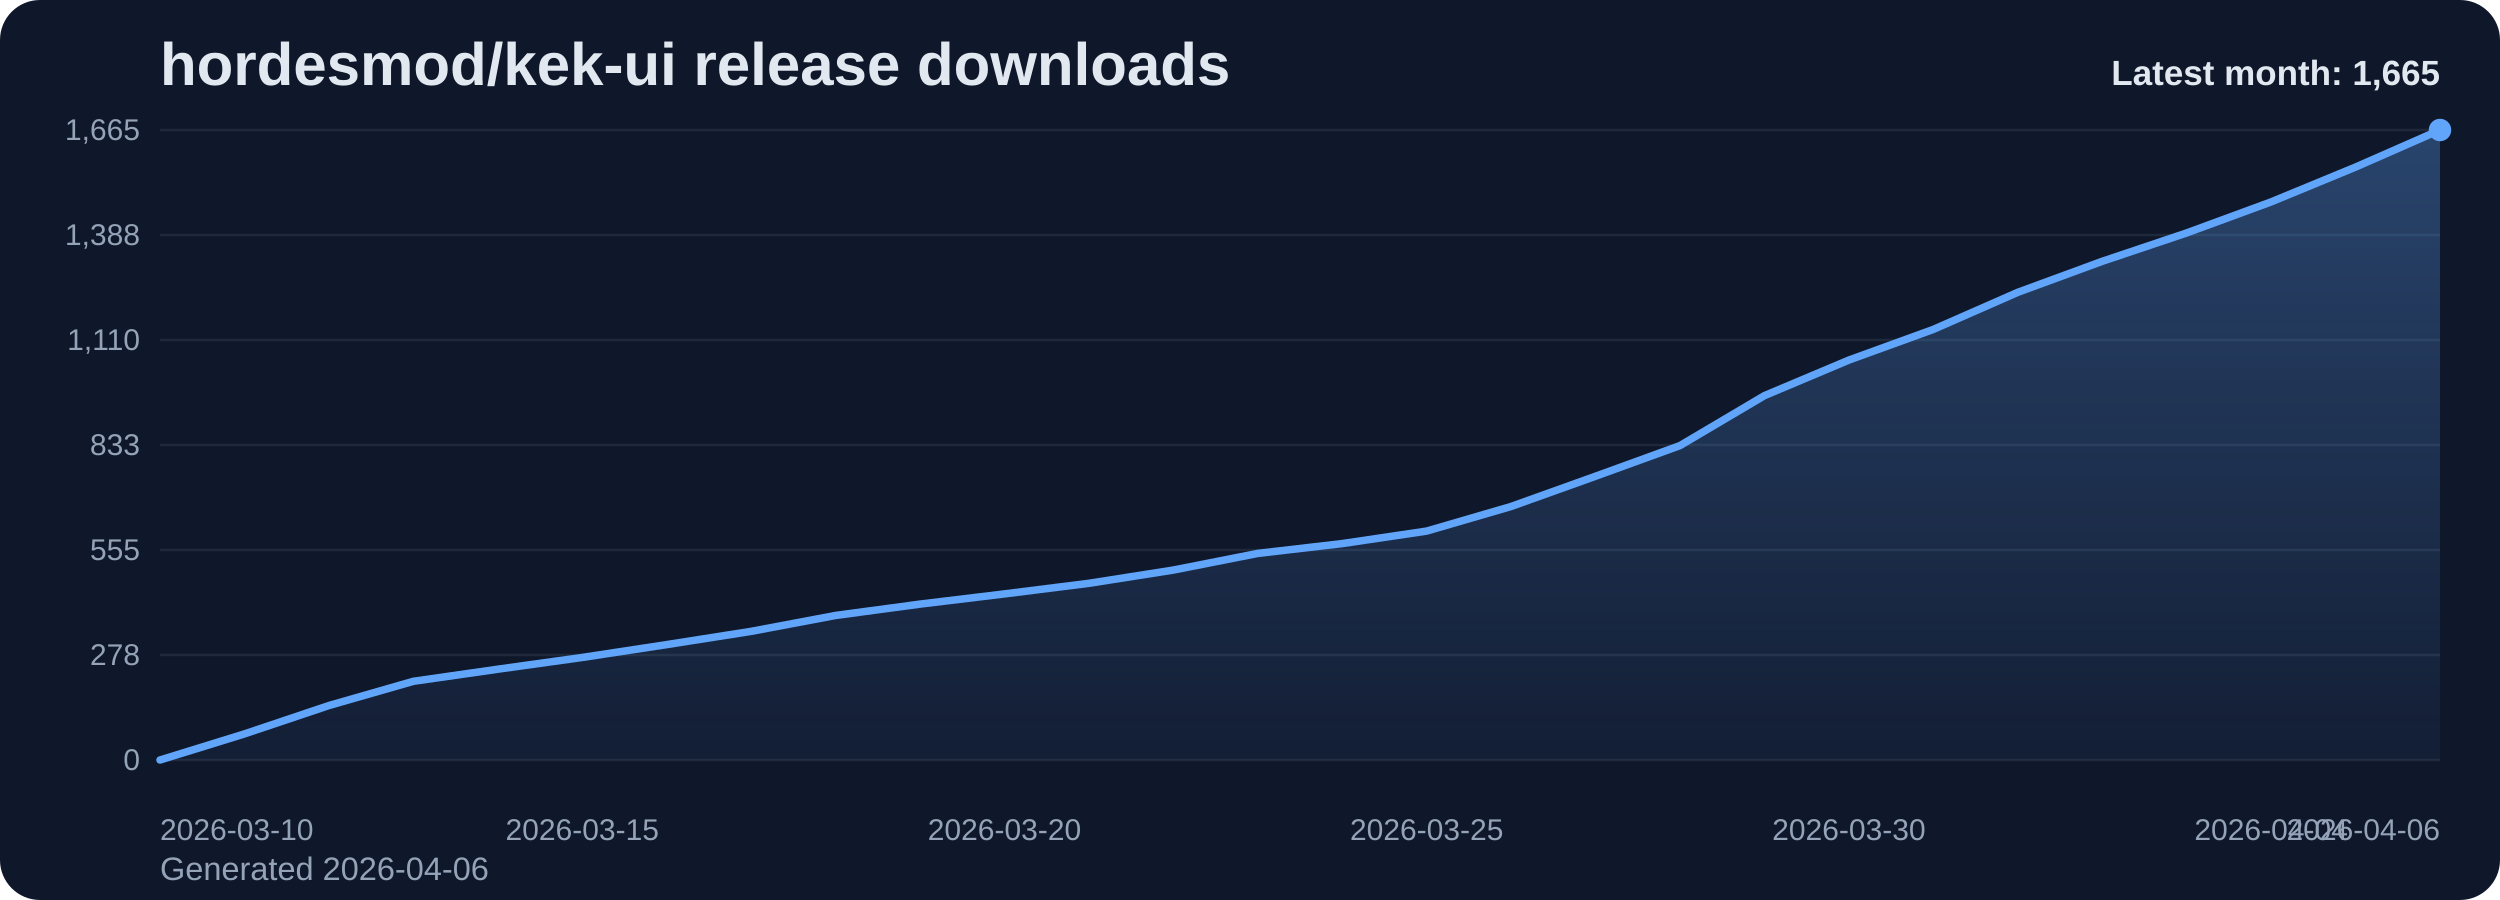
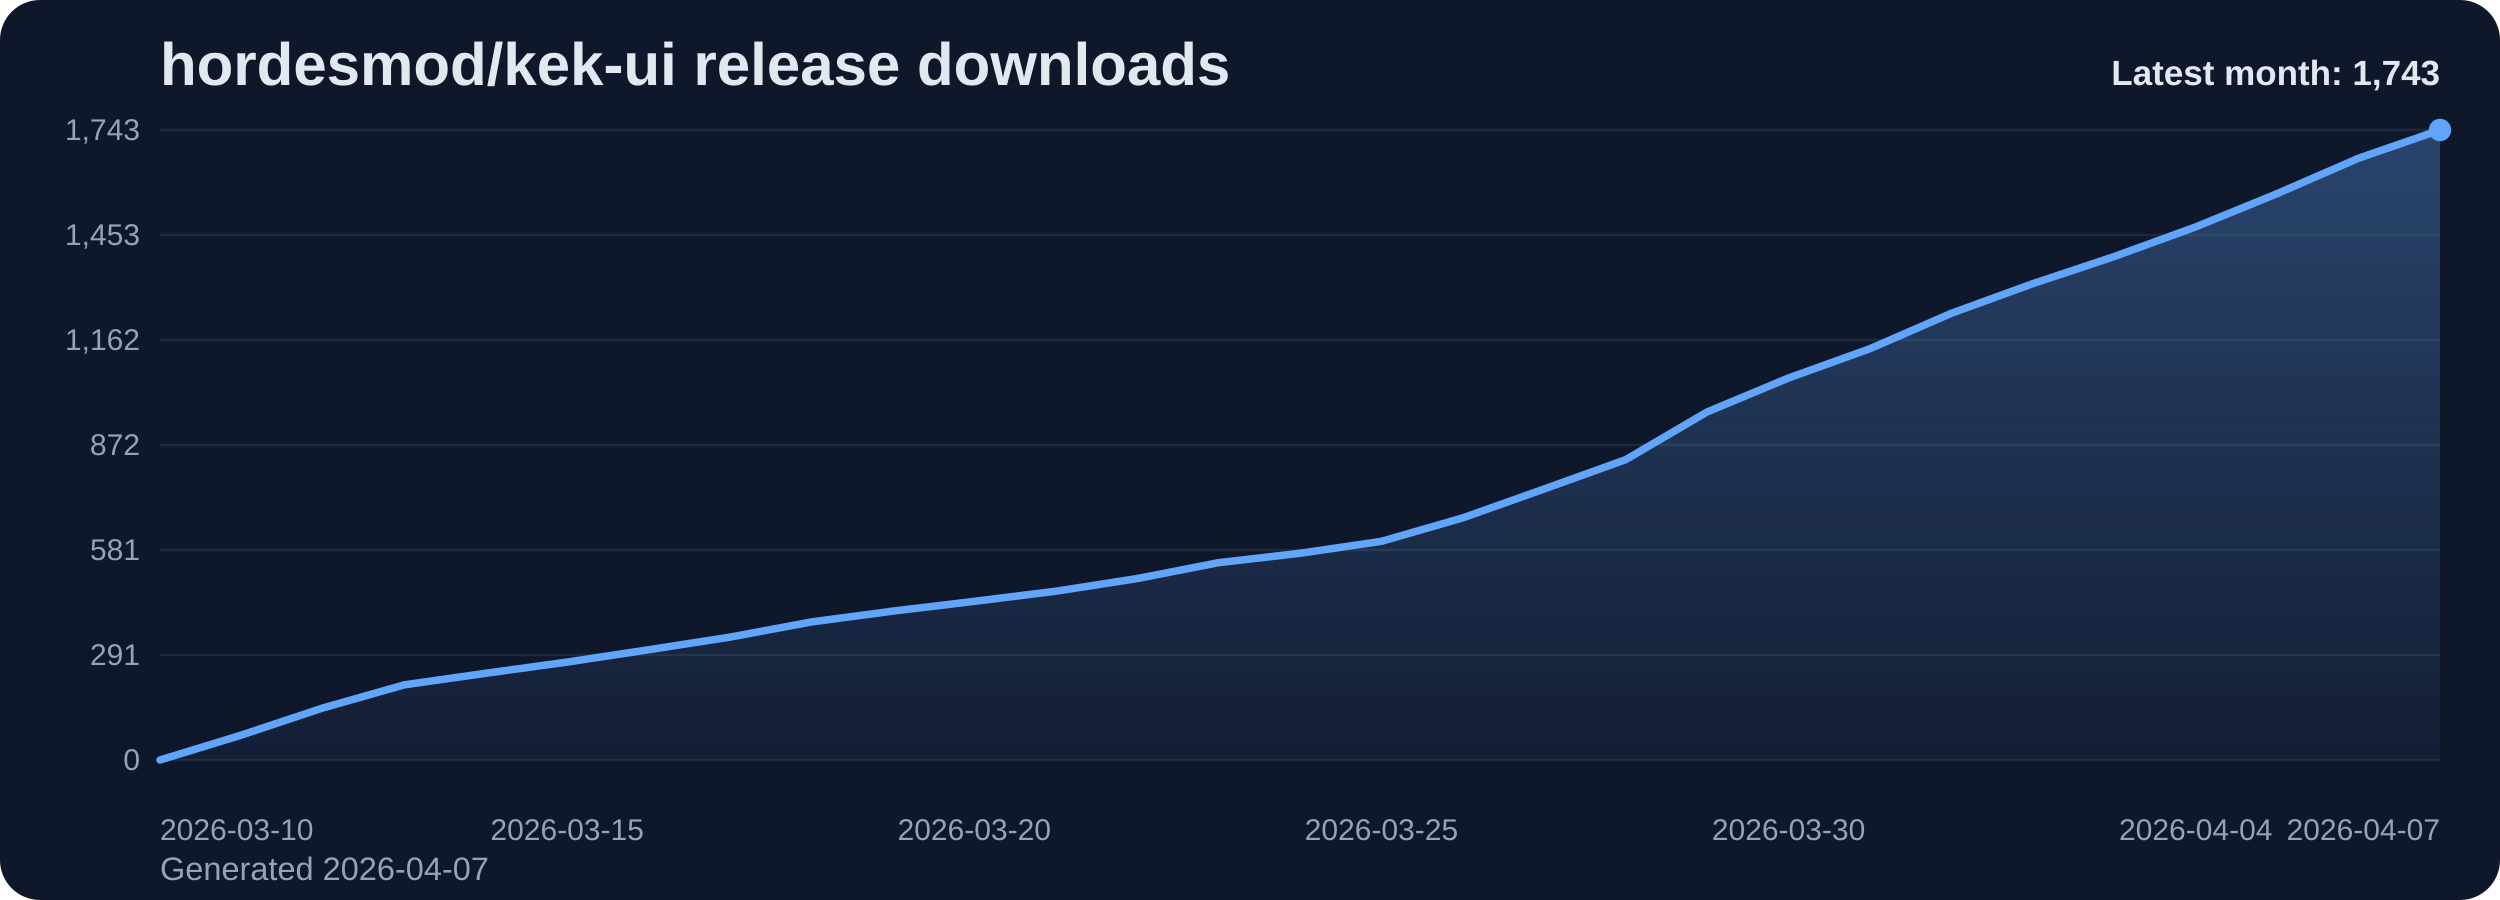
<svg xmlns="http://www.w3.org/2000/svg" viewBox="0 0 1000 360" role="img" aria-label="hordesmod/kek-ui release downloads chart">
  <defs>
    <linearGradient id="fill-monthly-slate" x1="0" y1="0" x2="0" y2="1">
      <stop offset="0%" stop-color="#60a5fa" stop-opacity="0.32" />
      <stop offset="100%" stop-color="#60a5fa" stop-opacity="0.05" />
    </linearGradient>
    <style>
      .bg { fill: #0f172a; }
      .title { font: 700 24px Arial, sans-serif; fill: #e2e8f0; }
      .sub { font: 400 13px Arial, sans-serif; fill: #94a3b8; }
      .grid { stroke: #1e293b; stroke-width: 1; }
      .axis { font: 400 12px Arial, sans-serif; fill: #94a3b8; }
      .line { fill: none; stroke: #60a5fa; stroke-width: 3; stroke-linecap: round; stroke-linejoin: round; }
      .dot { fill: #60a5fa; }
      .value { font: 600 11px Arial, sans-serif; fill: #cbd5e1; }
      .latest { font: 700 14px Arial, sans-serif; fill: #e2e8f0; }
    </style>
  </defs>
  <rect class="bg" x="0" y="0" width="1000" height="360" rx="16" />
  <text class="title" x="64" y="34">hordesmod/kek-ui release downloads</text>
-   <text class="sub" x="64" y="352">Generated 2026-04-06</text>
+   <text class="sub" x="64" y="352">Generated 2026-04-07</text>
  <line x1="64" y1="52.00" x2="976" y2="52.00" class="grid" />
-   <text x="56" y="56.00" text-anchor="end" class="axis">1,665</text>
+   <text x="56" y="56.00" text-anchor="end" class="axis">1,743</text>
  <line x1="64" y1="94.00" x2="976" y2="94.00" class="grid" />
-   <text x="56" y="98.00" text-anchor="end" class="axis">1,388</text>
+   <text x="56" y="98.00" text-anchor="end" class="axis">1,453</text>
  <line x1="64" y1="136.00" x2="976" y2="136.00" class="grid" />
-   <text x="56" y="140.00" text-anchor="end" class="axis">1,110</text>
+   <text x="56" y="140.00" text-anchor="end" class="axis">1,162</text>
  <line x1="64" y1="178.00" x2="976" y2="178.00" class="grid" />
-   <text x="56" y="182.00" text-anchor="end" class="axis">833</text>
+   <text x="56" y="182.00" text-anchor="end" class="axis">872</text>
  <line x1="64" y1="220.00" x2="976" y2="220.00" class="grid" />
-   <text x="56" y="224.00" text-anchor="end" class="axis">555</text>
+   <text x="56" y="224.00" text-anchor="end" class="axis">581</text>
  <line x1="64" y1="262.00" x2="976" y2="262.00" class="grid" />
-   <text x="56" y="266.00" text-anchor="end" class="axis">278</text>
+   <text x="56" y="266.00" text-anchor="end" class="axis">291</text>
  <line x1="64" y1="304.00" x2="976" y2="304.00" class="grid" />
  <text x="56" y="308.00" text-anchor="end" class="axis">0</text>
-   <path d="M 64.00 304 L 64.00 304.00 L 97.78 293.56 L 131.56 282.21 L 165.33 272.52 L 199.11 267.68 L 232.89 262.98 L 266.67 257.84 L 300.44 252.54 L 334.22 246.18 L 368.00 241.64 L 401.78 237.56 L 435.56 233.32 L 469.33 228.02 L 503.11 221.36 L 536.89 217.43 L 570.67 212.43 L 604.44 202.59 L 638.22 190.49 L 672.00 178.23 L 705.78 158.25 L 739.56 144.02 L 773.33 131.76 L 807.11 116.93 L 840.89 104.52 L 874.67 93.17 L 908.44 80.76 L 942.22 66.83 L 976.00 52.00 L 976.00 304 Z" fill="url(#fill-monthly-slate)" />
-   <polyline class="line" points="64.00,304.00 97.78,293.56 131.56,282.21 165.33,272.52 199.11,267.68 232.89,262.98 266.67,257.84 300.44,252.54 334.22,246.18 368.00,241.64 401.78,237.56 435.56,233.32 469.33,228.02 503.11,221.36 536.89,217.43 570.67,212.43 604.44,202.59 638.22,190.49 672.00,178.23 705.78,158.25 739.56,144.02 773.33,131.76 807.11,116.93 840.89,104.52 874.67,93.17 908.44,80.76 942.22,66.83 976.00,52.00" />
+   <path d="M 64.00 304 L 64.00 304.00 L 96.57 294.02 L 129.14 283.18 L 161.71 273.93 L 194.29 269.30 L 226.86 264.82 L 259.43 259.90 L 292.00 254.84 L 324.57 248.77 L 357.14 244.43 L 389.71 240.53 L 422.29 236.48 L 454.86 231.42 L 487.43 225.06 L 520.00 221.30 L 552.57 216.53 L 585.14 207.13 L 617.71 195.57 L 650.29 183.86 L 682.86 164.77 L 715.43 151.18 L 748.00 139.47 L 780.57 125.30 L 813.14 113.45 L 845.71 102.60 L 878.29 90.75 L 910.86 77.45 L 943.43 63.28 L 976.00 52.00 L 976.00 304 Z" fill="url(#fill-monthly-slate)" />
+   <polyline class="line" points="64.00,304.00 96.57,294.02 129.14,283.18 161.71,273.93 194.29,269.30 226.86,264.82 259.43,259.90 292.00,254.84 324.57,248.77 357.14,244.43 389.71,240.53 422.29,236.48 454.86,231.42 487.43,225.06 520.00,221.30 552.57,216.53 585.14,207.13 617.71,195.57 650.29,183.86 682.86,164.77 715.43,151.18 748.00,139.47 780.57,125.30 813.14,113.45 845.71,102.60 878.29,90.75 910.86,77.45 943.43,63.28 976.00,52.00" />
  <circle class="dot" cx="976.00" cy="52.00" r="4.5" />
  <text class="axis" x="64.00" y="336" text-anchor="start">2026-03-10</text>
-   <text class="axis" x="232.89" y="336" text-anchor="middle">2026-03-15</text>
-   <text class="axis" x="401.78" y="336" text-anchor="middle">2026-03-20</text>
-   <text class="axis" x="570.67" y="336" text-anchor="middle">2026-03-25</text>
-   <text class="axis" x="739.56" y="336" text-anchor="middle">2026-03-30</text>
-   <text class="axis" x="908.44" y="336" text-anchor="middle">2026-04-04</text>
-   <text class="axis" x="976.00" y="336" text-anchor="end">2026-04-06</text>
-   <text class="latest" x="976" y="34" text-anchor="end">Latest month: 1,665</text>
+   <text class="axis" x="226.86" y="336" text-anchor="middle">2026-03-15</text>
+   <text class="axis" x="389.71" y="336" text-anchor="middle">2026-03-20</text>
+   <text class="axis" x="552.57" y="336" text-anchor="middle">2026-03-25</text>
+   <text class="axis" x="715.43" y="336" text-anchor="middle">2026-03-30</text>
+   <text class="axis" x="878.29" y="336" text-anchor="middle">2026-04-04</text>
+   <text class="axis" x="976.00" y="336" text-anchor="end">2026-04-07</text>
+   <text class="latest" x="976" y="34" text-anchor="end">Latest month: 1,743</text>
</svg>
